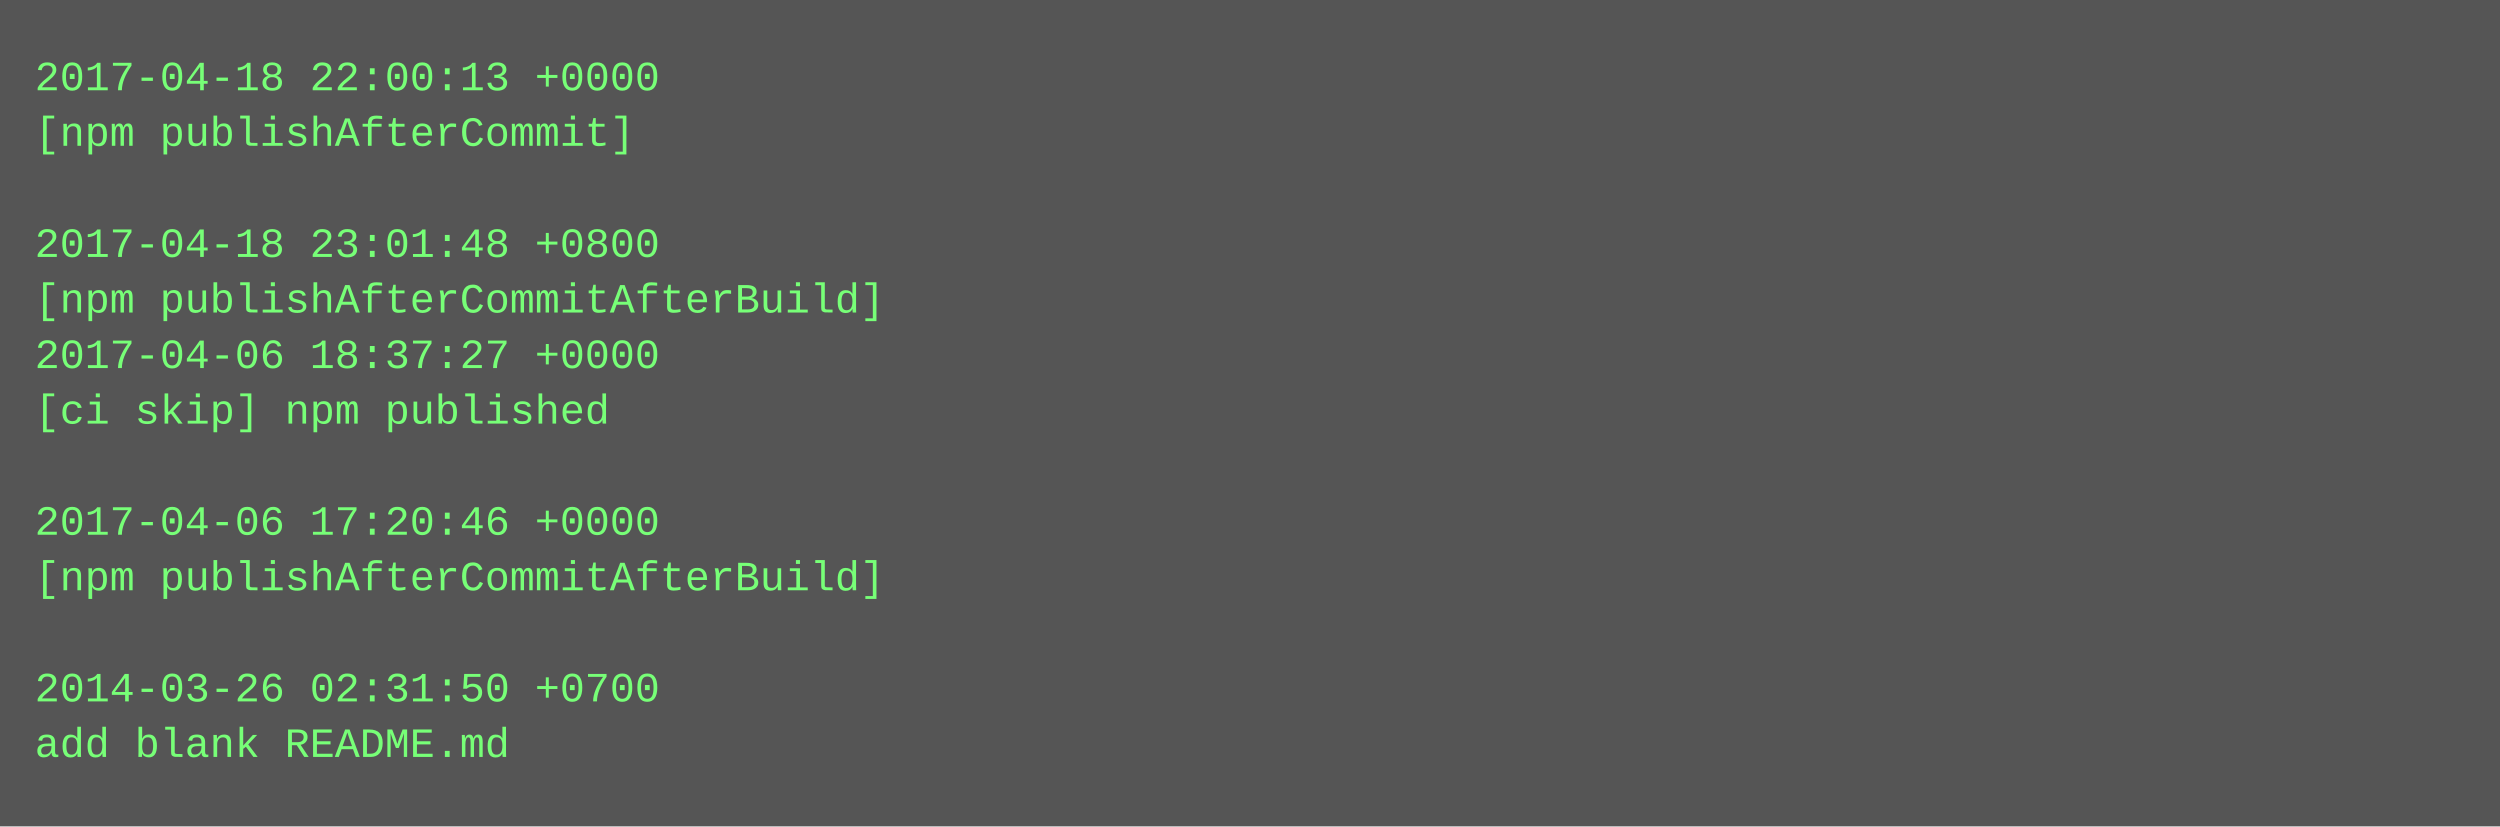
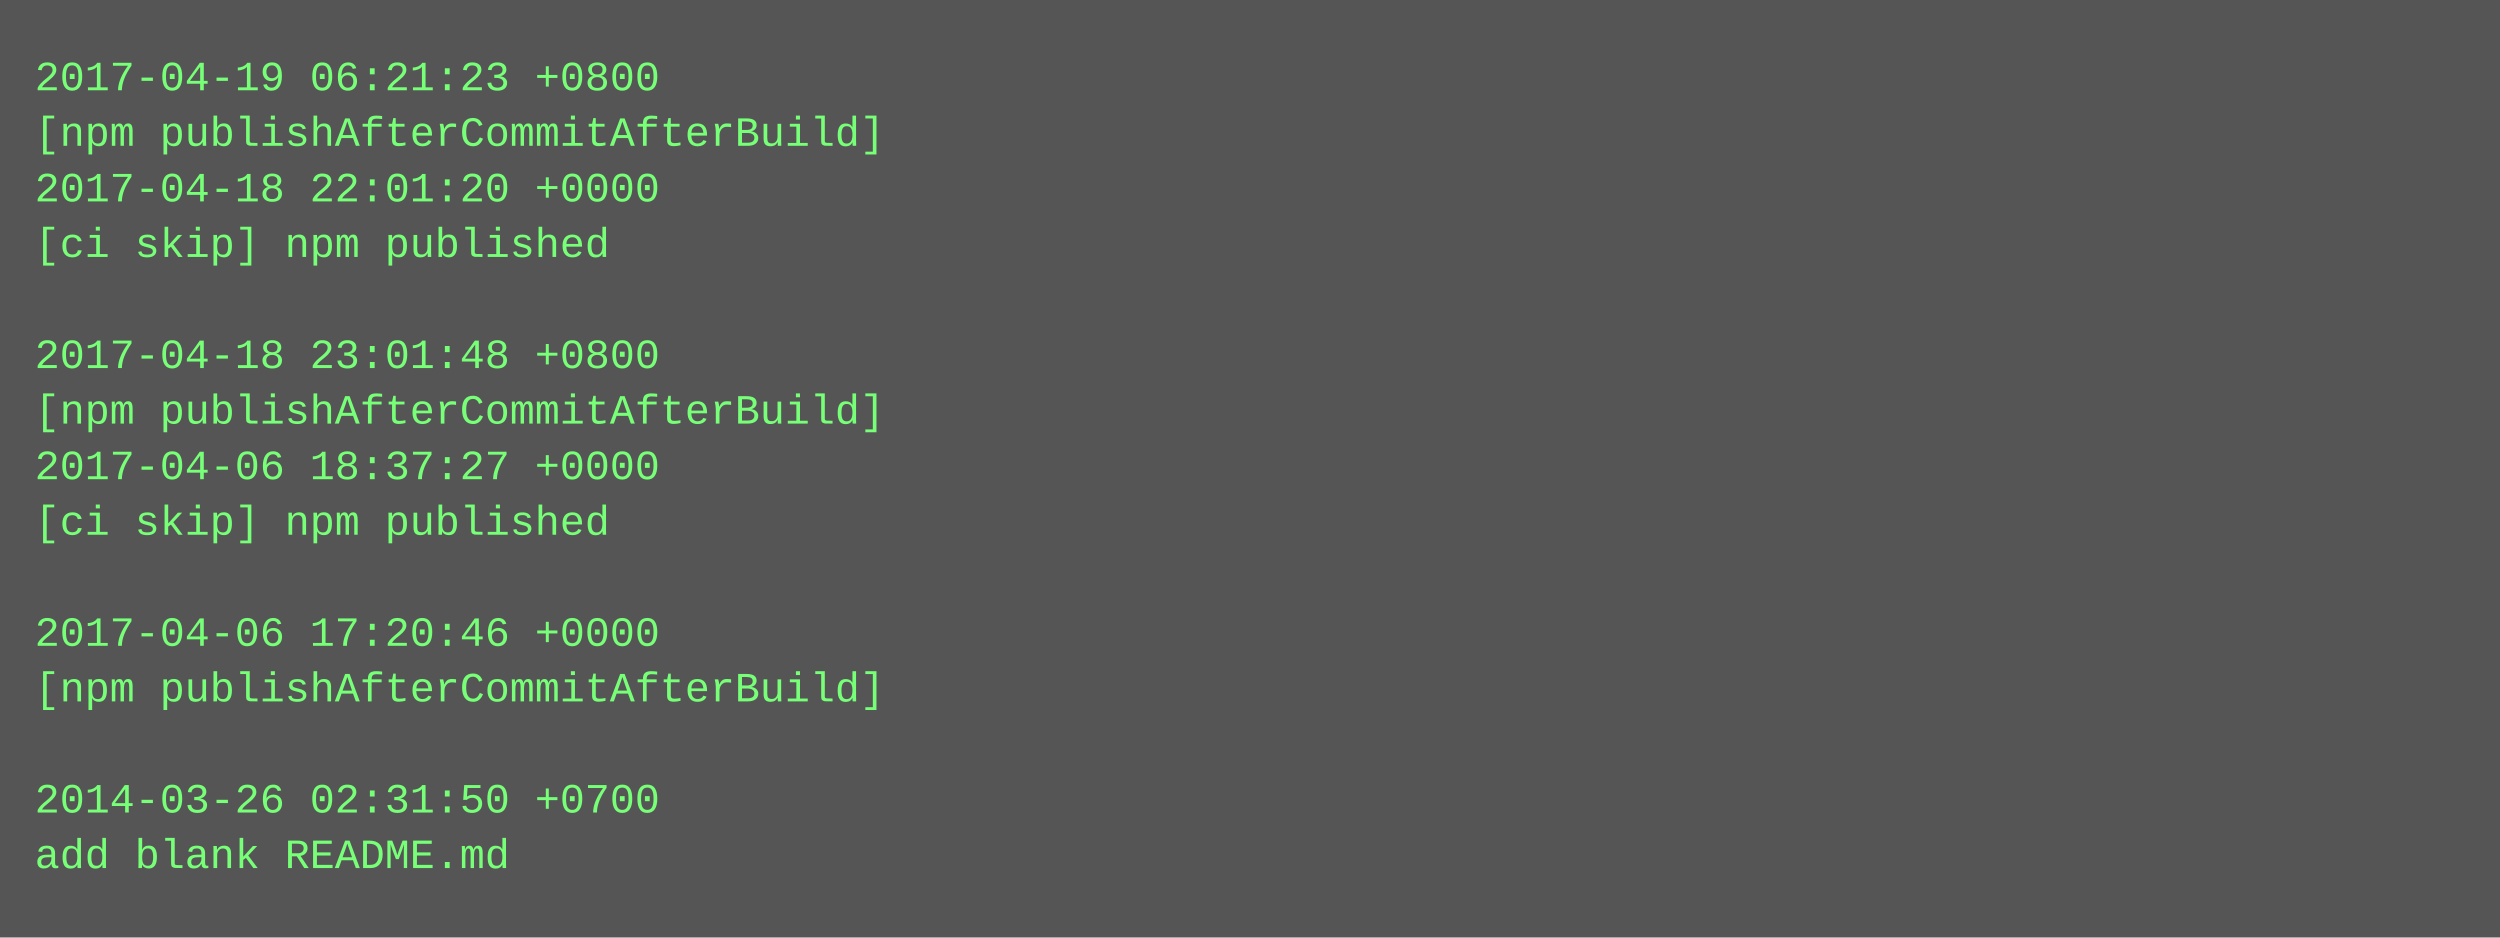
- <svg xmlns="http://www.w3.org/2000/svg" height="238" width="720">
-   <rect height="238" fill="#555" width="720" />
+ <svg xmlns="http://www.w3.org/2000/svg" height="270" width="720">
+   <rect height="270" fill="#555" width="720" />
  <text fill="#7f7" font-family="Courier New" font-size="12" xml:space="preserve">
-     <tspan x="10" y="26">2017-04-18 22:00:13 +0000</tspan>
-     <tspan x="10" y="42">[npm publishAfterCommit]</tspan>
-     <tspan x="10" y="58" />
-     <tspan x="10" y="74">2017-04-18 23:01:48 +0800</tspan>
-     <tspan x="10" y="90">[npm publishAfterCommitAfterBuild]</tspan>
-     <tspan x="10" y="106">2017-04-06 18:37:27 +0000</tspan>
-     <tspan x="10" y="122">[ci skip] npm published</tspan>
-     <tspan x="10" y="138" />
-     <tspan x="10" y="154">2017-04-06 17:20:46 +0000</tspan>
-     <tspan x="10" y="170">[npm publishAfterCommitAfterBuild]</tspan>
-     <tspan x="10" y="186" />
-     <tspan x="10" y="202">2014-03-26 02:31:50 +0700</tspan>
-     <tspan x="10" y="218">add blank README.md</tspan>
+     <tspan x="10" y="26">2017-04-19 06:21:23 +0800</tspan>
+     <tspan x="10" y="42">[npm publishAfterCommitAfterBuild]</tspan>
+     <tspan x="10" y="58">2017-04-18 22:01:20 +0000</tspan>
+     <tspan x="10" y="74">[ci skip] npm published</tspan>
+     <tspan x="10" y="90" />
+     <tspan x="10" y="106">2017-04-18 23:01:48 +0800</tspan>
+     <tspan x="10" y="122">[npm publishAfterCommitAfterBuild]</tspan>
+     <tspan x="10" y="138">2017-04-06 18:37:27 +0000</tspan>
+     <tspan x="10" y="154">[ci skip] npm published</tspan>
+     <tspan x="10" y="170" />
+     <tspan x="10" y="186">2017-04-06 17:20:46 +0000</tspan>
+     <tspan x="10" y="202">[npm publishAfterCommitAfterBuild]</tspan>
+     <tspan x="10" y="218" />
+     <tspan x="10" y="234">2014-03-26 02:31:50 +0700</tspan>
+     <tspan x="10" y="250">add blank README.md</tspan>
  </text>
</svg>
